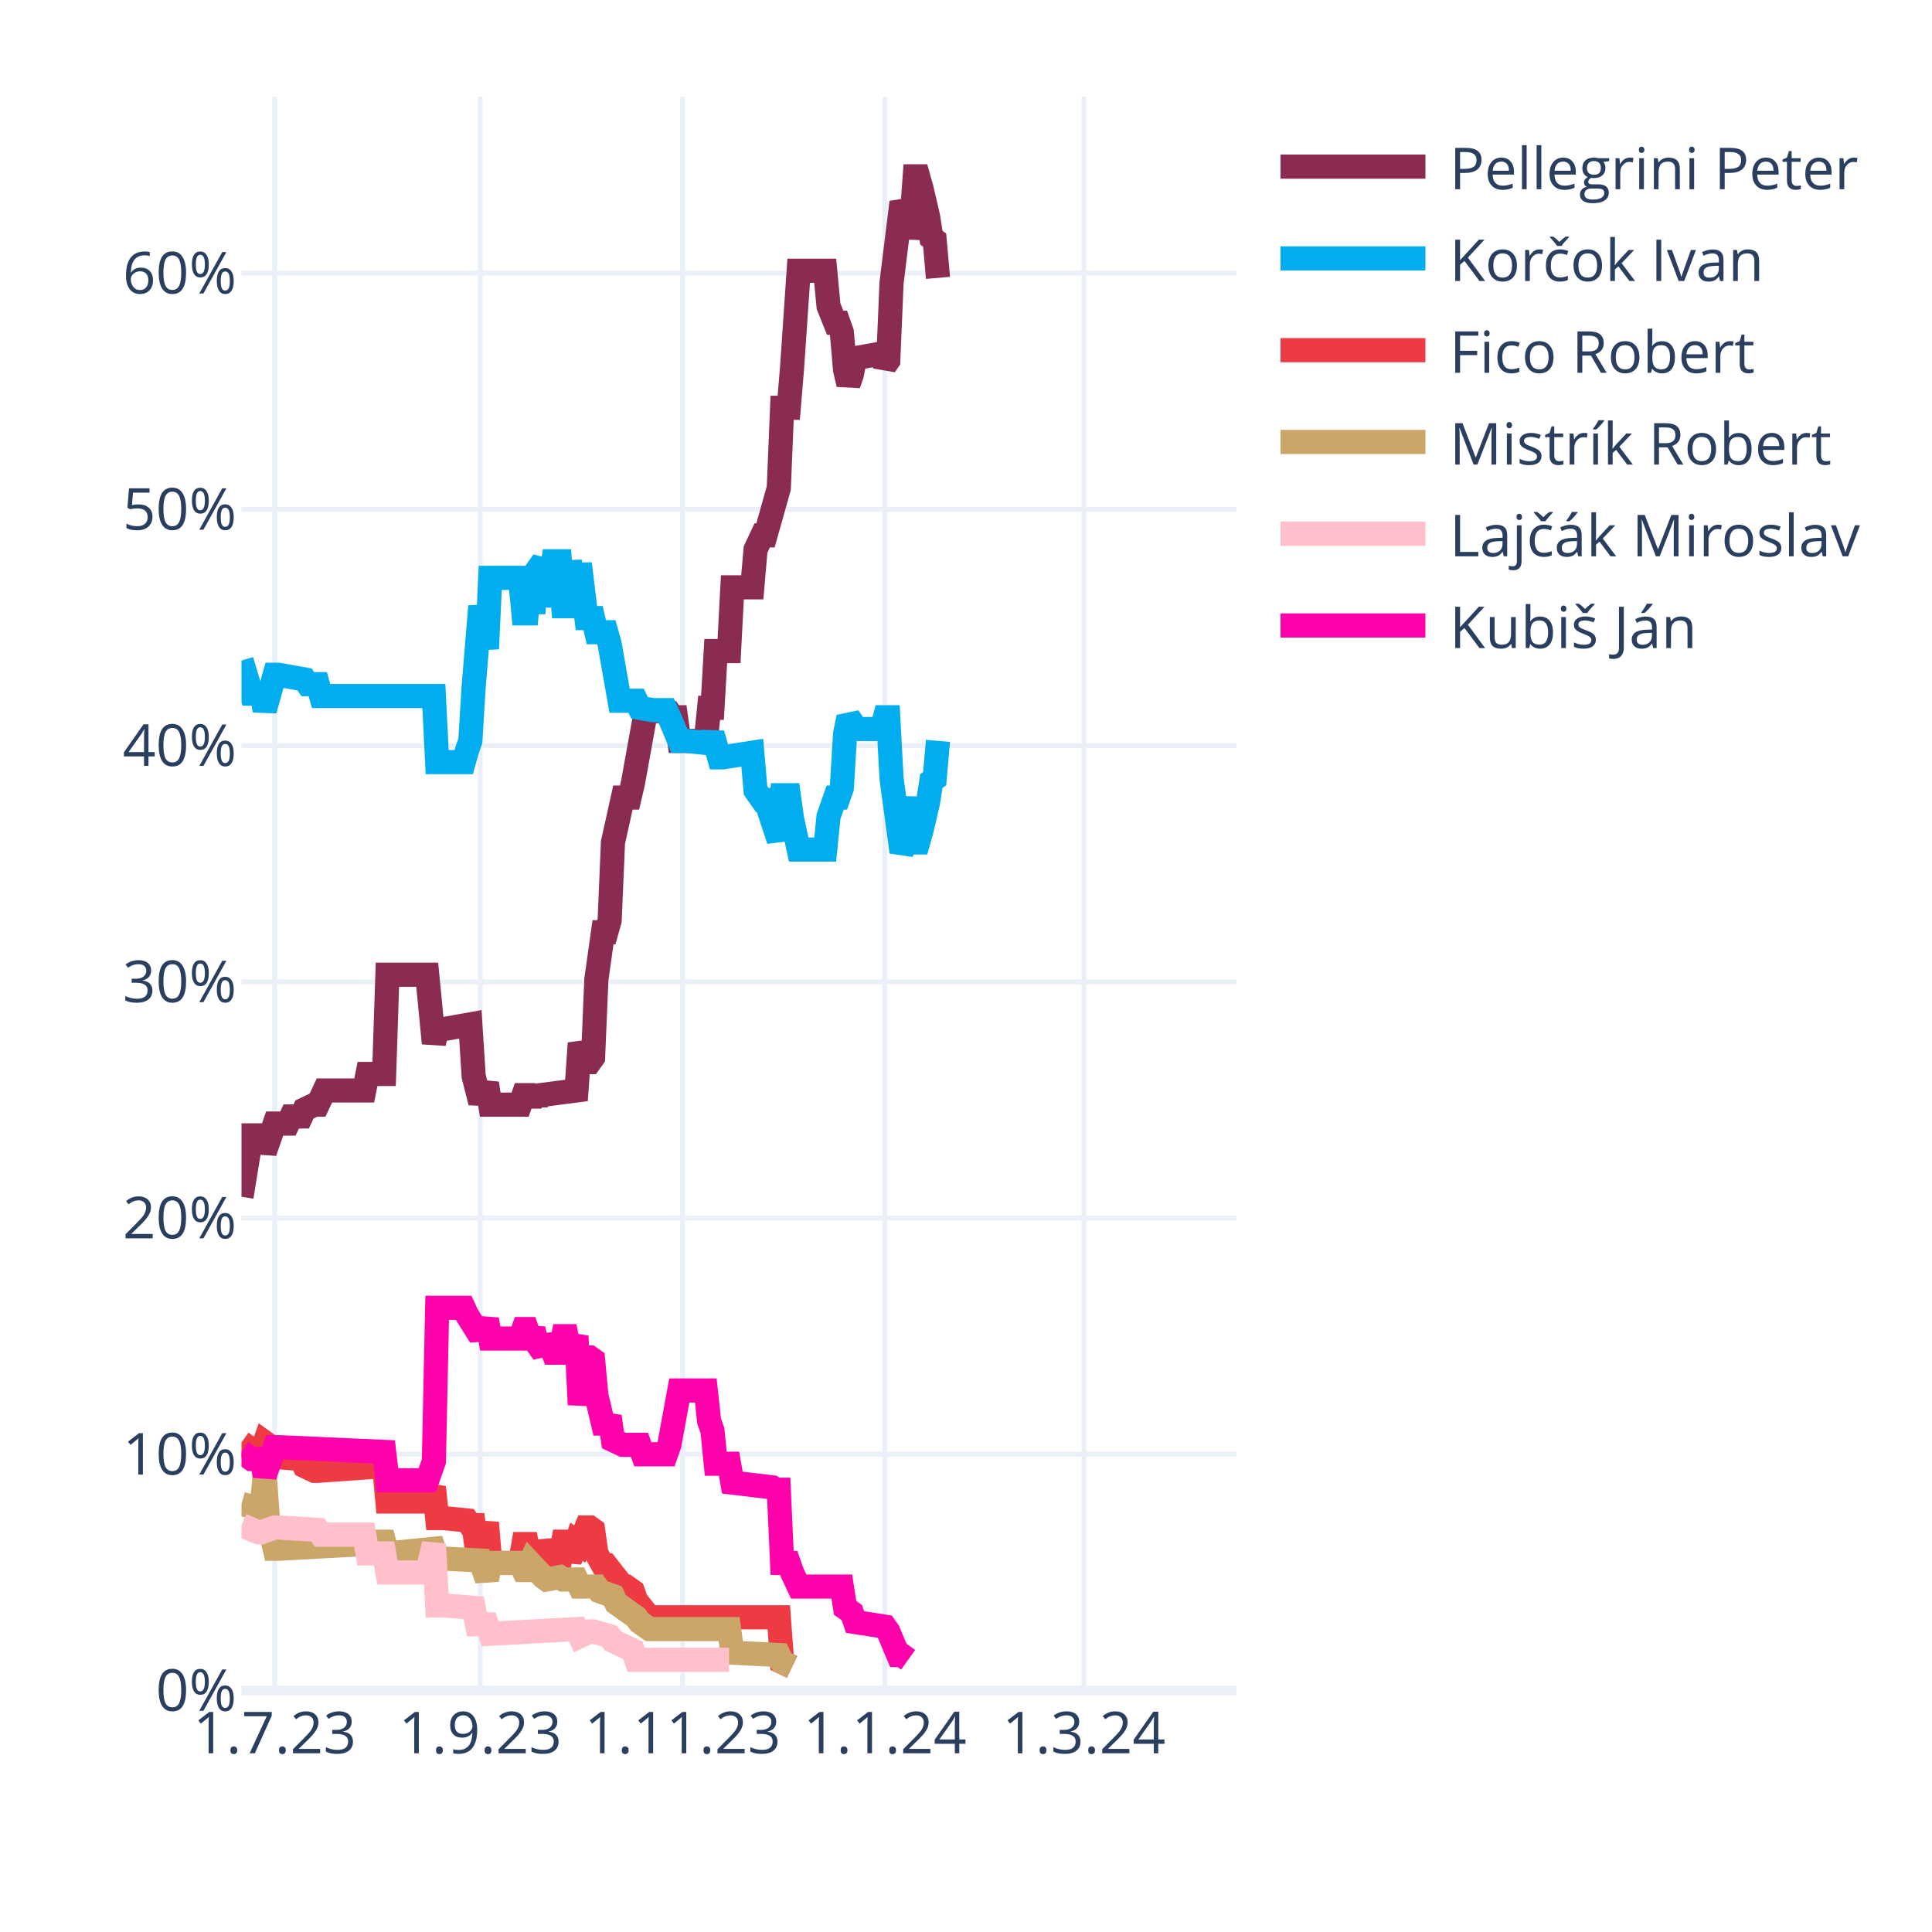
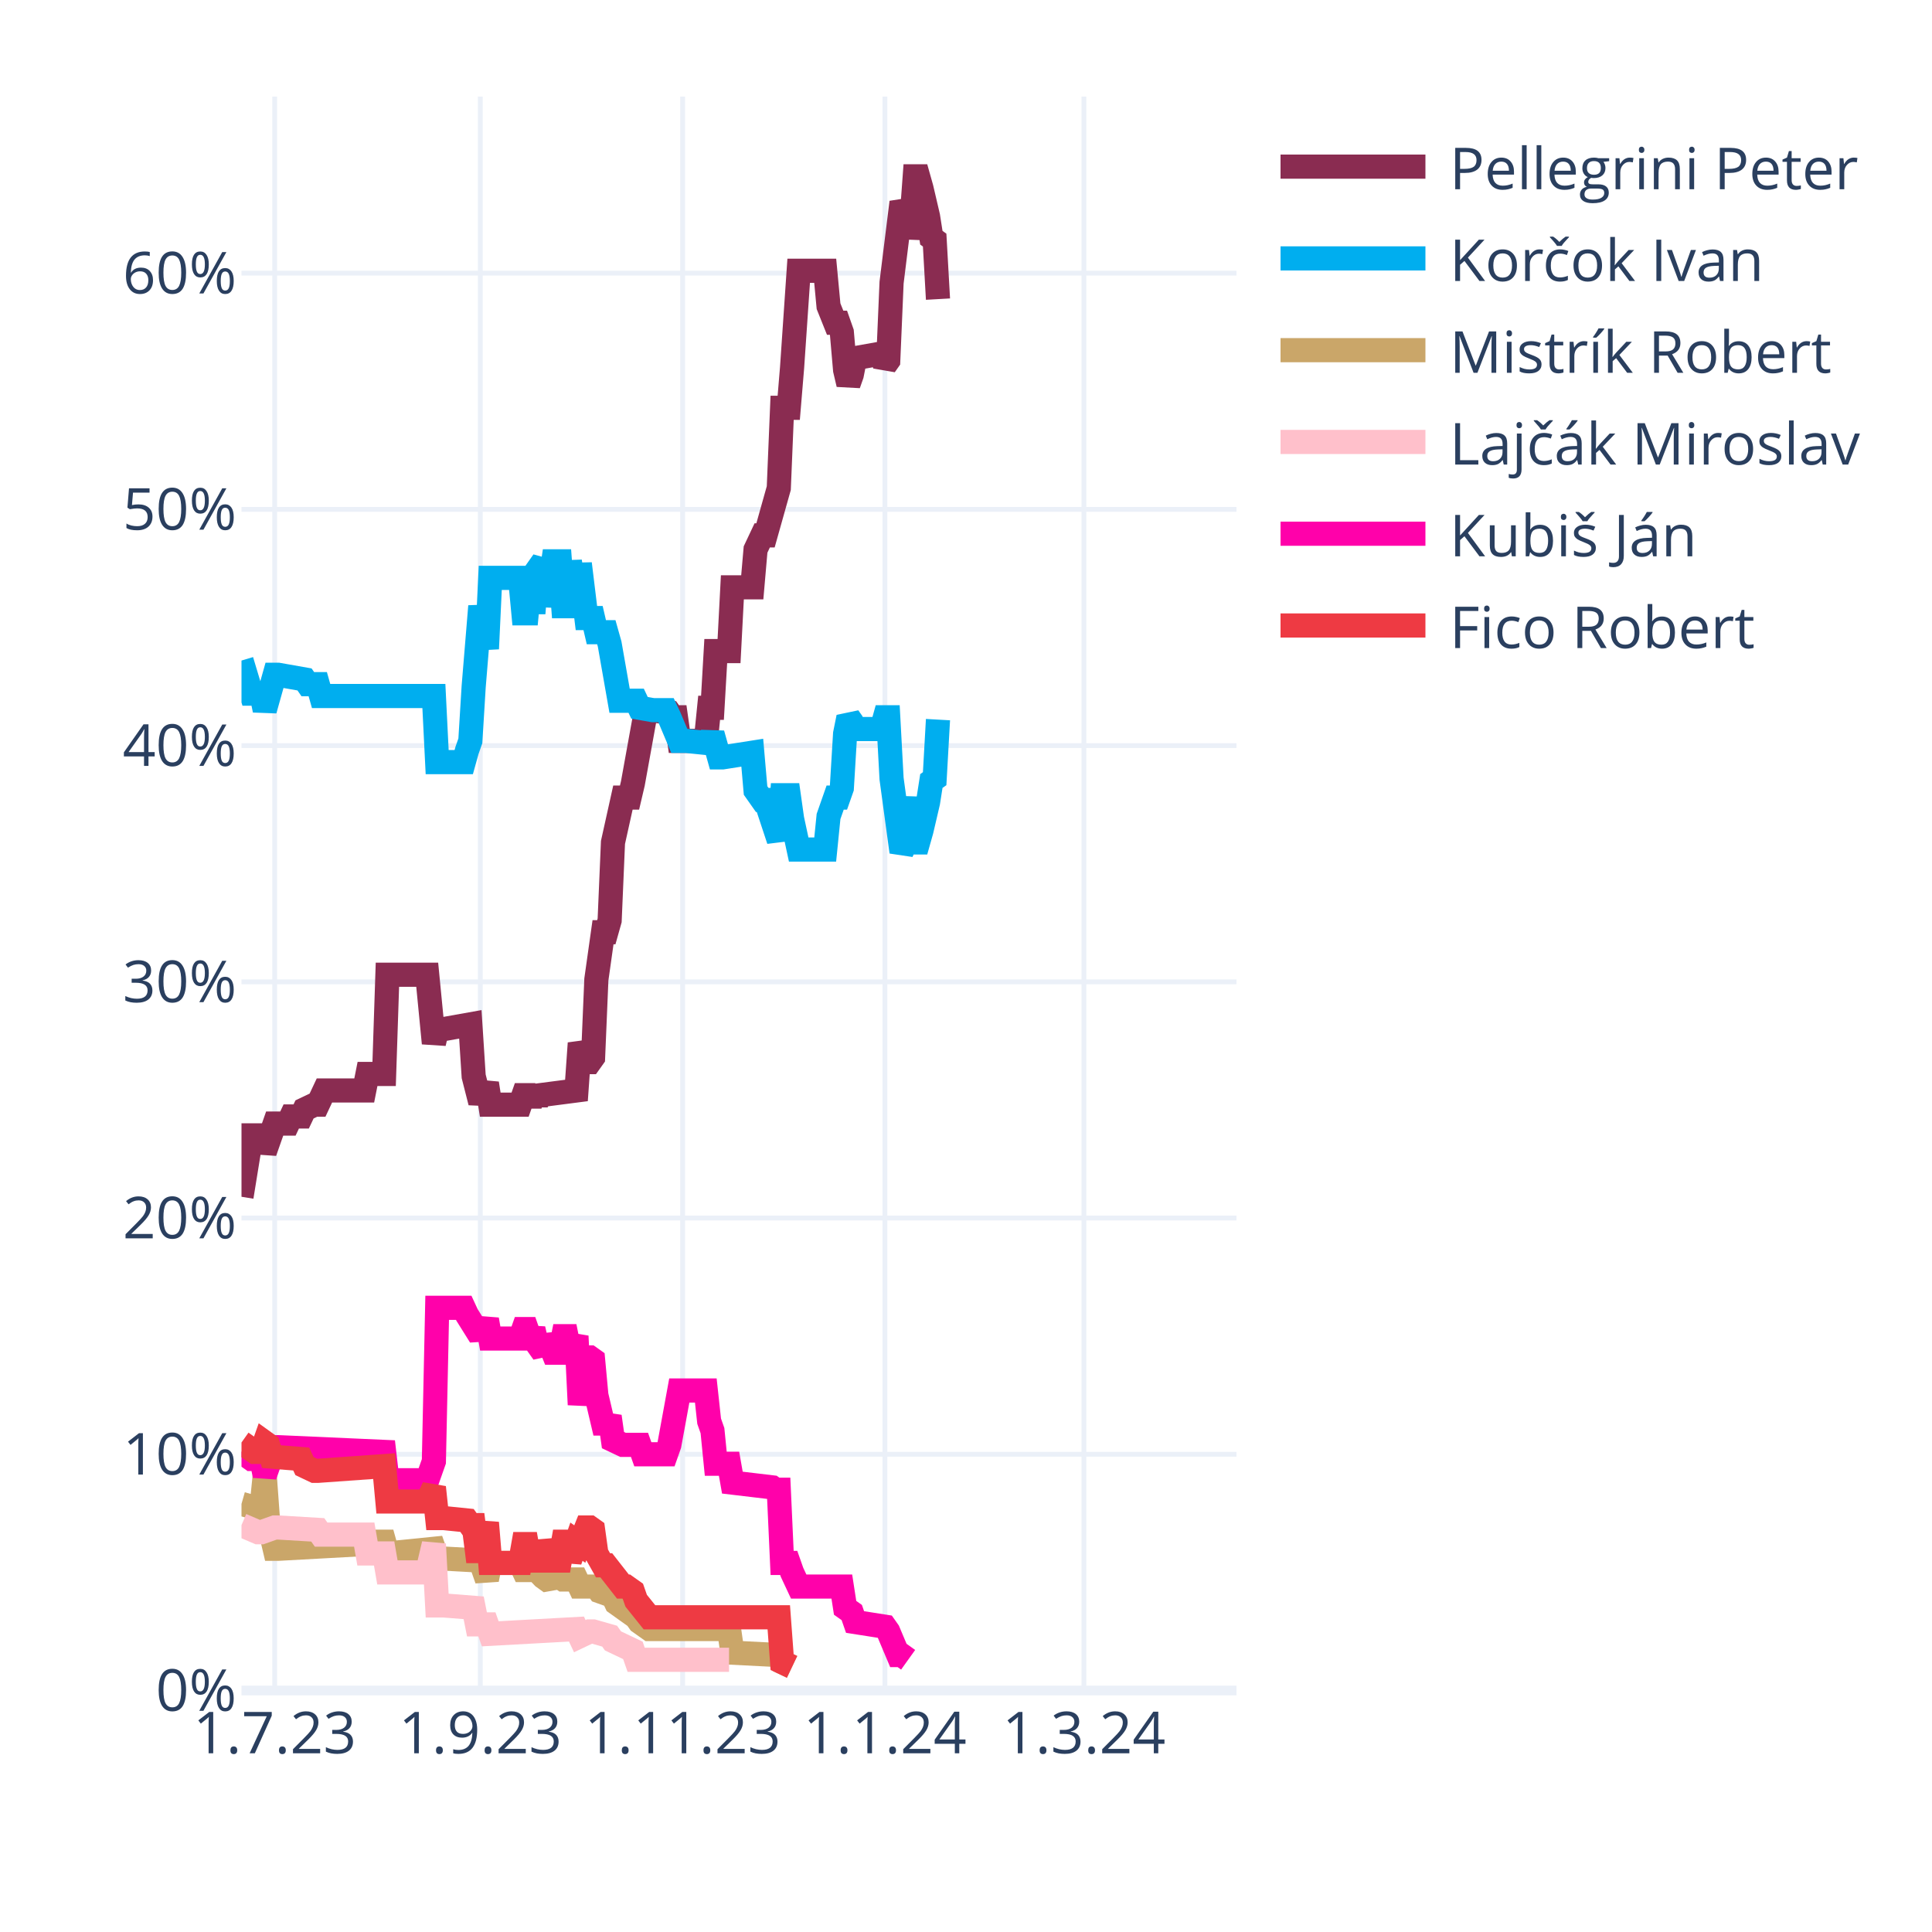
<svg xmlns="http://www.w3.org/2000/svg" class="main-svg" width="400" height="400" style="" viewBox="0 0 400 400">
  <rect x="0" y="0" width="400" height="400" style="fill: rgb(255, 255, 255); fill-opacity: 1;" />
-   <defs id="defs-b71a56">
+   <defs id="defs-2fce41">
    <g class="clips">
-       <clipPath id="clipb71a56xyplot" class="plotclip">
+       <clipPath id="clip2fce41xyplot" class="plotclip">
        <rect width="206" height="330" />
      </clipPath>
-       <clipPath class="axesclip" id="clipb71a56x">
+       <clipPath class="axesclip" id="clip2fce41x">
        <rect x="50" y="0" width="206" height="400" />
      </clipPath>
-       <clipPath class="axesclip" id="clipb71a56y">
+       <clipPath class="axesclip" id="clip2fce41y">
        <rect x="0" y="20" width="400" height="330" />
      </clipPath>
-       <clipPath class="axesclip" id="clipb71a56xy">
+       <clipPath class="axesclip" id="clip2fce41xy">
        <rect x="50" y="20" width="206" height="330" />
      </clipPath>
    </g>
    <g class="gradients" />
    <g class="patterns" />
  </defs>
  <g class="bglayer" />
  <g class="layer-below">
    <g class="imagelayer" />
    <g class="shapelayer" />
  </g>
  <g class="cartesianlayer">
    <g class="subplot xy">
      <g class="layer-subplot">
        <g class="shapelayer" />
        <g class="imagelayer" />
      </g>
      <g class="minor-gridlayer">
        <g class="x" />
        <g class="y" />
      </g>
      <g class="gridlayer">
        <g class="x">
          <path class="xgrid crisp" transform="translate(56.87,0)" d="M0,20v330" style="stroke: rgb(235, 240, 248); stroke-opacity: 1; stroke-width: 1px;" />
          <path class="xgrid crisp" transform="translate(99.44,0)" d="M0,20v330" style="stroke: rgb(235, 240, 248); stroke-opacity: 1; stroke-width: 1px;" />
          <path class="xgrid crisp" transform="translate(141.33,0)" d="M0,20v330" style="stroke: rgb(235, 240, 248); stroke-opacity: 1; stroke-width: 1px;" />
          <path class="xgrid crisp" transform="translate(183.21,0)" d="M0,20v330" style="stroke: rgb(235, 240, 248); stroke-opacity: 1; stroke-width: 1px;" />
          <path class="xgrid crisp" transform="translate(224.41,0)" d="M0,20v330" style="stroke: rgb(235, 240, 248); stroke-opacity: 1; stroke-width: 1px;" />
        </g>
        <g class="y">
          <path class="ygrid crisp" transform="translate(0,301.09)" d="M50,0h206" style="stroke: rgb(235, 240, 248); stroke-opacity: 1; stroke-width: 1px;" />
          <path class="ygrid crisp" transform="translate(0,252.18)" d="M50,0h206" style="stroke: rgb(235, 240, 248); stroke-opacity: 1; stroke-width: 1px;" />
          <path class="ygrid crisp" transform="translate(0,203.28)" d="M50,0h206" style="stroke: rgb(235, 240, 248); stroke-opacity: 1; stroke-width: 1px;" />
          <path class="ygrid crisp" transform="translate(0,154.37)" d="M50,0h206" style="stroke: rgb(235, 240, 248); stroke-opacity: 1; stroke-width: 1px;" />
          <path class="ygrid crisp" transform="translate(0,105.46)" d="M50,0h206" style="stroke: rgb(235, 240, 248); stroke-opacity: 1; stroke-width: 1px;" />
          <path class="ygrid crisp" transform="translate(0,56.55)" d="M50,0h206" style="stroke: rgb(235, 240, 248); stroke-opacity: 1; stroke-width: 1px;" />
        </g>
      </g>
      <g class="zerolinelayer">
        <path class="yzl zl crisp" transform="translate(0,350)" d="M50,0h206" style="stroke: rgb(235, 240, 248); stroke-opacity: 1; stroke-width: 2px;" />
      </g>
      <path class="xlines-below" />
      <path class="ylines-below" />
      <g class="overlines-below" />
      <g class="xaxislayer-below" />
      <g class="yaxislayer-below" />
      <g class="overaxes-below" />
-       <g class="plot" transform="translate(50,20)" clip-path="url(#clipb71a56xyplot)">
+       <g class="plot" transform="translate(50,20)" clip-path="url(#clip2fce41xyplot)">
        <g class="scatterlayer mlayer">
-           <g class="trace scatter trace74e28b" style="stroke-miterlimit: 2; opacity: 1;">
-             <g class="fills" />
-             <g class="errorbars" />
-             <g class="lines">
-               <path class="js-line" d="M0,227.78L2.06,215.07L2.75,215.07L4.12,215.07L4.81,218.49L6.87,212.62L7.55,212.62L9.61,212.62L10.3,211.15L12.36,211.15L13.05,209.69L15.11,208.71L15.79,208.71L17.17,205.77L17.85,205.77L25.41,205.77L26.09,202.35L29.53,202.35L30.21,181.81L38.45,181.81L39.83,195.99L40.51,193.06L41.89,193.06L47.38,192.08L48.07,202.84L49.44,208.22L50.13,206.26L50.81,204.31L51.5,208.71L57.68,208.71L58.37,206.75L59.05,206.75L59.74,208.71L60.43,206.75L61.11,208.22L61.8,206.75L69.35,205.77L70.04,195.99L71.41,199.9L72.1,199.9L72.79,198.93L73.47,182.79L74.85,173.01L75.53,173.01L76.22,170.56L76.91,154.42L78.97,145.13L79.65,145.13L80.34,145.13L81.03,142.19L83.77,127.03L84.46,127.03L88.58,127.52L89.27,128.5L89.95,128.5L90.64,133.39L96.13,133.39L96.82,126.54L97.51,126.54L98.19,114.8L100.94,114.8L101.63,101.6L105.75,101.6L106.43,93.77L107.81,90.84L108.49,90.84L111.24,81.06L111.93,64.43L113.3,64.43L113.99,56.12L115.36,36.06L116.05,36.06L120.85,36.06L121.54,43.4L122.91,46.82L123.6,46.82L124.29,48.78L124.97,56.6L125.66,59.54L126.35,57.58L127.03,54.16L132.53,53.18L133.21,55.63L133.9,54.65L134.59,38.51L136.65,21.88L137.33,23.35L138.02,29.22L138.71,25.79L139.39,16.5L140.08,16.5L140.77,18.95L142.14,24.81L142.83,29.22L143.51,29.71L144.2,37.53" style="vector-effect: none; fill: none; stroke: rgb(138, 44, 81); stroke-opacity: 1; stroke-width: 5px; opacity: 1;" />
-             </g>
-             <g class="points" />
-             <g class="text" />
-           </g>
-           <g class="trace scatter trace811835" style="stroke-miterlimit: 2; opacity: 1;">
-             <g class="fills" />
-             <g class="errorbars" />
-             <g class="lines">
-               <path class="js-line" d="M0,116.76L2.06,123.61L2.75,123.61L4.12,123.61L4.81,127.03L6.87,119.7L7.55,119.7L13.05,120.67L13.73,121.65L15.79,121.65L16.48,124.1L39.83,124.1L40.51,137.79L46.01,137.79L46.69,135.35L47.38,133.39L48.07,122.14L49.44,105.51L50.13,109.91L50.81,114.32L51.5,99.64L57.68,99.64L58.37,106.98L59.05,106.98L59.74,99.64L60.43,106.98L61.11,98.18L62.49,96.22L63.17,105.51L64.55,96.22L65.23,96.22L65.92,96.22L66.61,105.51L67.29,105.51L67.98,96.22L69.35,105.51L70.04,96.71L71.41,107.96L72.1,107.96L72.79,107.96L73.47,110.89L75.53,110.89L76.22,113.34L78.28,125.08L78.97,125.08L81.71,125.08L82.4,126.54L85.15,127.03L85.83,127.03L87.89,127.03L88.58,128.5L90.64,133.39L92.01,133.39L96.82,133.88L97.51,131.92L98.88,136.81L99.57,136.81L105.75,135.84L106.43,143.66L107.81,145.62L108.49,145.62L111.24,153.93L111.93,144.64L113.3,144.64L113.99,149.53L115.36,155.89L116.05,155.89L120.85,155.89L121.54,149.04L122.91,145.13L123.6,145.13L124.29,143.17L124.97,131.92L125.66,128.5L126.35,129.48L127.03,130.94L132.53,130.94L133.21,128.5L133.9,128.5L134.59,141.22L136.65,156.38L137.33,154.91L138.71,145.13L139.39,154.42L140.08,154.42L140.77,151.98L142.14,146.11L142.83,141.7L143.51,141.22L144.2,133.39" style="vector-effect: none; fill: none; stroke: rgb(0, 174, 239); stroke-opacity: 1; stroke-width: 5px; opacity: 1;" />
-             </g>
-             <g class="points" />
-             <g class="text" />
-           </g>
-           <g class="trace scatter traceeaed82" style="stroke-miterlimit: 2; opacity: 1;">
+           <g class="trace scatter tracea09bbd" style="stroke-miterlimit: 2; opacity: 1;">
+             <g class="fills" />
+             <g class="errorbars" />
+             <g class="lines">
+               <path class="js-line" d="M0,227.78L2.06,215.07L2.75,215.07L4.12,215.07L4.81,218.49L6.87,212.62L7.55,212.62L9.61,212.62L10.3,211.15L12.36,211.15L13.05,209.69L15.11,208.71L15.79,208.71L17.17,205.77L17.85,205.77L25.41,205.77L26.09,202.35L29.53,202.35L30.21,181.81L38.45,181.81L39.83,195.99L40.51,193.06L41.89,193.06L47.38,192.08L48.07,202.84L49.44,208.22L50.13,206.26L50.81,204.31L51.5,208.71L57.68,208.71L58.37,206.75L59.05,206.75L59.74,208.71L60.43,206.75L61.11,208.22L61.8,206.75L69.35,205.77L70.04,195.99L71.41,199.9L72.1,199.9L72.79,198.93L73.47,182.79L74.85,173.01L75.53,173.01L76.22,170.56L76.91,154.42L78.97,145.13L79.65,145.13L80.34,145.13L81.03,142.19L83.77,127.03L84.46,127.03L88.58,127.52L89.27,128.5L89.95,128.5L90.64,133.39L96.13,133.39L96.82,126.54L97.51,126.54L98.19,114.8L100.94,114.8L101.63,101.6L105.75,101.6L106.43,93.77L107.81,90.84L108.49,90.84L111.24,81.06L111.93,64.43L113.3,64.43L113.99,56.12L115.36,36.06L116.05,36.06L120.85,36.06L121.54,43.4L122.91,46.82L123.6,46.82L124.29,48.78L124.97,56.6L125.66,59.54L126.35,57.58L127.03,54.16L132.53,53.18L133.21,55.63L133.9,54.65L134.59,38.51L136.65,21.88L137.33,23.35L138.02,29.22L138.71,25.79L139.39,16.5L140.08,16.5L140.77,18.95L142.14,24.81L142.83,29.22L143.51,29.71L144.2,41.93" style="vector-effect: none; fill: none; stroke: rgb(138, 44, 81); stroke-opacity: 1; stroke-width: 5px; opacity: 1;" />
+             </g>
+             <g class="points" />
+             <g class="text" />
+           </g>
+           <g class="trace scatter traceb57a6a" style="stroke-miterlimit: 2; opacity: 1;">
+             <g class="fills" />
+             <g class="errorbars" />
+             <g class="lines">
+               <path class="js-line" d="M0,116.76L2.06,123.61L2.75,123.61L4.12,123.61L4.81,127.03L6.87,119.7L7.55,119.7L13.05,120.67L13.73,121.65L15.79,121.65L16.48,124.1L39.83,124.1L40.51,137.79L46.01,137.79L46.69,135.35L47.38,133.39L48.07,122.14L49.44,105.51L50.13,109.91L50.81,114.32L51.5,99.64L57.68,99.64L58.37,106.98L59.05,106.98L59.74,99.64L60.43,106.98L61.11,98.18L62.49,96.22L63.17,105.51L64.55,96.22L65.23,96.22L65.92,96.22L66.61,105.51L67.29,105.51L67.98,96.22L69.35,105.51L70.04,96.71L71.41,107.96L72.1,107.96L72.79,107.96L73.47,110.89L75.53,110.89L76.22,113.34L78.28,125.08L78.97,125.08L81.71,125.08L82.4,126.54L85.15,127.03L85.83,127.03L87.89,127.03L88.58,128.5L90.64,133.39L92.01,133.39L96.82,133.88L97.51,131.92L98.88,136.81L99.57,136.81L105.75,135.84L106.43,143.66L107.81,145.62L108.49,145.62L111.24,153.93L111.93,144.64L113.3,144.64L113.99,149.53L115.36,155.89L116.05,155.89L120.85,155.89L121.54,149.04L122.91,145.13L123.6,145.13L124.29,143.17L124.97,131.92L125.66,128.5L126.35,129.48L127.03,130.94L132.53,130.94L133.21,128.5L133.9,128.5L134.59,141.22L136.65,156.38L137.33,154.91L138.71,145.13L139.39,154.42L140.08,154.42L140.77,151.98L142.14,146.11L142.83,141.7L143.51,141.22L144.2,128.99" style="vector-effect: none; fill: none; stroke: rgb(0, 174, 239); stroke-opacity: 1; stroke-width: 5px; opacity: 1;" />
+             </g>
+             <g class="points" />
+             <g class="text" />
+           </g>
+           <g class="trace scatter trace5e52de" style="stroke-miterlimit: 2; opacity: 1;">
+             <g class="fills" />
+             <g class="errorbars" />
+             <g class="lines">
+               <path class="js-line" d="M0,291.36L3.43,292.34L4.12,292.34L4.81,285.49L5.49,294.79L6.87,300.66L7.55,300.66L25.41,299.68L26.09,299.19L29.53,299.19L30.21,301.63L39.83,300.66L40.51,302.61L49.44,303.1L50.13,305.06L50.81,307.01L51.5,303.59L57.68,303.59L58.37,305.06L59.05,305.06L59.74,303.59L62.49,306.52L63.17,307.01L65.92,306.52L66.61,307.01L69.35,307.01L70.04,308.48L73.47,308.48L74.16,309.46L76.91,310.44L77.59,311.9L81.71,314.84L82.4,315.82L84.46,317.28L85.15,317.28L100.94,317.28L101.63,322.17L111.24,322.66L111.93,324.13L113.99,325.11" style="vector-effect: none; fill: none; stroke: rgb(202, 166, 105); stroke-opacity: 1; stroke-width: 5px; opacity: 1;" />
+             </g>
+             <g class="points" />
+             <g class="text" />
+           </g>
+           <g class="trace scatter trace3406b6" style="stroke-miterlimit: 2; opacity: 1;">
+             <g class="fills" />
+             <g class="errorbars" />
+             <g class="lines">
+               <path class="js-line" d="M0,295.76L3.43,297.23L4.12,297.23L6.87,296.25L7.55,296.25L15.79,296.74L16.48,297.72L25.41,297.72L26.09,301.63L29.53,301.63L30.21,305.55L38.45,305.55L39.83,299.68L40.51,312.39L41.89,312.39L48.07,312.88L48.75,316.31L50.81,316.31L51.5,318.26L69.35,317.28L70.04,318.75L72.1,317.77L72.79,317.77L76.22,318.75L76.91,319.73L81.03,321.69L81.71,323.64L100.94,323.64" style="vector-effect: none; fill: none; stroke: rgb(255, 192, 203); stroke-opacity: 1; stroke-width: 5px; opacity: 1;" />
+             </g>
+             <g class="points" />
+             <g class="text" />
+           </g>
+           <g class="trace scatter trace5c5d7f" style="stroke-miterlimit: 2; opacity: 1;">
+             <g class="fills" />
+             <g class="errorbars" />
+             <g class="lines">
+               <path class="js-line" d="M0,280.6L2.06,282.07L2.75,282.07L4.12,282.07L4.81,285.49L6.87,279.62L7.55,279.62L29.53,280.6L30.21,286.47L38.45,286.47L39.83,282.56L40.51,250.77L41.89,250.77L46.01,250.77L46.69,252.24L49.44,256.64L50.13,255.17L50.81,253.21L51.5,257.13L57.68,257.13L58.37,255.17L59.05,255.17L59.74,257.13L60.43,255.17L61.11,258.11L62.49,260.06L63.17,256.64L64.55,260.06L65.23,260.06L65.92,260.06L66.61,256.64L67.29,256.64L67.98,260.06L69.35,256.64L70.04,270.82L71.41,261.04L72.1,261.04L72.79,261.53L73.47,268.87L74.85,274.73L75.53,274.73L76.22,273.27L76.91,278.16L78.97,279.14L79.65,279.14L82.4,279.14L83.09,281.09L87.89,281.09L88.58,279.14L90.64,267.89L92.01,267.89L96.13,267.89L96.82,274.24L97.51,276.2L98.19,283.05L100.94,283.05L101.63,286.96L109.87,287.94L110.55,288.43L111.24,288.43L111.93,303.59L113.3,303.59L113.99,305.55L115.36,308.48L116.05,308.48L124.29,308.48L124.97,312.88L126.35,313.86L127.03,315.82L133.21,316.79L133.9,317.77L135.96,322.66L136.65,322.66L138.02,323.64" style="vector-effect: none; fill: none; stroke: rgb(255, 1, 170); stroke-opacity: 1; stroke-width: 5px; opacity: 1;" />
+             </g>
+             <g class="points" />
+             <g class="text" />
+           </g>
+           <g class="trace scatter trace7040ec" style="stroke-miterlimit: 2; opacity: 1;">
            <g class="fills" />
            <g class="errorbars" />
            <g class="lines">
              <path class="js-line" d="M0,278.65L2.75,280.6L3.43,280.6L4.12,280.6L4.81,278.65L5.49,279.14L6.18,281.58L12.36,282.07L13.05,283.54L15.11,284.52L15.79,284.52L29.53,283.54L30.21,290.87L38.45,290.87L39.83,287.94L40.51,294.3L41.89,294.3L46.69,294.79L47.38,295.76L48.07,295.76L48.75,301.14L49.44,301.14L50.13,298.21L50.81,295.28L51.5,303.59L57.68,303.59L58.37,299.68L59.05,299.68L59.74,303.59L60.43,299.68L61.11,303.1L62.49,303.1L63.17,299.19L64.55,303.1L65.23,303.1L65.92,303.1L66.61,299.19L67.29,299.19L67.98,303.1L69.35,299.19L70.04,299.68L71.41,296.25L72.1,296.25L72.79,296.74L73.47,301.63L74.85,304.08L75.53,304.08L78.97,308.48L79.65,308.48L81.03,309.46L81.71,311.41L84.46,314.84L85.15,314.84L111.24,314.84L111.93,324.13L113.99,325.11" style="vector-effect: none; fill: none; stroke: rgb(238, 58, 67); stroke-opacity: 1; stroke-width: 5px; opacity: 1;" />
-             </g>
-             <g class="points" />
-             <g class="text" />
-           </g>
-           <g class="trace scatter traced9c064" style="stroke-miterlimit: 2; opacity: 1;">
-             <g class="fills" />
-             <g class="errorbars" />
-             <g class="lines">
-               <path class="js-line" d="M0,291.36L3.43,292.34L4.12,292.34L4.81,285.49L5.49,294.79L6.87,300.66L7.55,300.66L25.41,299.68L26.09,299.19L29.53,299.19L30.21,301.63L39.83,300.66L40.51,302.61L49.44,303.1L50.13,305.06L50.81,307.01L51.5,303.59L57.68,303.59L58.37,305.06L59.05,305.06L59.74,303.59L62.49,306.52L63.17,307.01L65.92,306.52L66.61,307.01L69.35,307.01L70.04,308.48L73.47,308.48L74.16,309.46L76.91,310.44L77.59,311.9L81.71,314.84L82.4,315.82L84.46,317.28L85.15,317.28L100.94,317.28L101.63,322.17L111.24,322.66L111.93,324.13L113.99,325.11" style="vector-effect: none; fill: none; stroke: rgb(202, 166, 105); stroke-opacity: 1; stroke-width: 5px; opacity: 1;" />
-             </g>
-             <g class="points" />
-             <g class="text" />
-           </g>
-           <g class="trace scatter trace7b1ba0" style="stroke-miterlimit: 2; opacity: 1;">
-             <g class="fills" />
-             <g class="errorbars" />
-             <g class="lines">
-               <path class="js-line" d="M0,295.76L3.43,297.23L4.12,297.23L6.87,296.25L7.55,296.25L15.79,296.74L16.48,297.72L25.41,297.72L26.09,301.63L29.53,301.63L30.21,305.55L38.45,305.55L39.83,299.68L40.51,312.39L41.89,312.39L48.07,312.88L48.75,316.31L50.81,316.31L51.5,318.26L69.35,317.28L70.04,318.75L72.1,317.77L72.79,317.77L76.22,318.75L76.91,319.73L81.03,321.69L81.71,323.64L100.94,323.64" style="vector-effect: none; fill: none; stroke: rgb(255, 192, 203); stroke-opacity: 1; stroke-width: 5px; opacity: 1;" />
-             </g>
-             <g class="points" />
-             <g class="text" />
-           </g>
-           <g class="trace scatter trace06c8fd" style="stroke-miterlimit: 2; opacity: 1;">
-             <g class="fills" />
-             <g class="errorbars" />
-             <g class="lines">
-               <path class="js-line" d="M0,280.6L2.06,282.07L2.75,282.07L4.12,282.07L4.81,285.49L6.87,279.62L7.55,279.62L29.53,280.6L30.21,286.47L38.45,286.47L39.83,282.56L40.51,250.77L41.89,250.77L46.01,250.77L46.69,252.24L49.44,256.64L50.13,255.17L50.81,253.21L51.5,257.13L57.68,257.13L58.37,255.17L59.05,255.17L59.74,257.13L60.43,255.17L61.11,258.11L62.49,260.06L63.17,256.64L64.55,260.06L65.23,260.06L65.92,260.06L66.61,256.64L67.29,256.64L67.98,260.06L69.35,256.64L70.04,270.82L71.41,261.04L72.1,261.04L72.79,261.53L73.47,268.87L74.85,274.73L75.53,274.73L76.22,273.27L76.91,278.16L78.97,279.14L79.65,279.14L82.4,279.14L83.09,281.09L87.89,281.09L88.58,279.14L90.64,267.89L92.01,267.89L96.13,267.89L96.82,274.24L97.51,276.2L98.19,283.05L100.94,283.05L101.63,286.96L109.87,287.94L110.55,288.43L111.24,288.43L111.93,303.59L113.3,303.59L113.99,305.55L115.36,308.48L116.05,308.48L124.29,308.48L124.97,312.88L126.35,313.86L127.03,315.82L133.21,316.79L133.9,317.77L135.96,322.66L136.65,322.66L138.02,323.64" style="vector-effect: none; fill: none; stroke: rgb(255, 1, 170); stroke-opacity: 1; stroke-width: 5px; opacity: 1;" />
            </g>
            <g class="points" />
            <g class="text" />
          </g>
        </g>
      </g>
      <g class="overplot" />
      <path class="xlines-above crisp" d="M0,0" style="fill: none;" />
      <path class="ylines-above crisp" d="M0,0" style="fill: none;" />
      <g class="overlines-above" />
      <g class="xaxislayer-above">
        <g class="xtick">
          <text text-anchor="middle" x="0" y="363" transform="translate(56.87,0)" style="font-family: 'Open Sans', verdana, arial, sans-serif; font-size: 12px; fill: rgb(42, 63, 95); fill-opacity: 1; white-space: pre; opacity: 1;">1.7.23</text>
        </g>
        <g class="xtick">
          <text text-anchor="middle" x="0" y="363" style="font-family: 'Open Sans', verdana, arial, sans-serif; font-size: 12px; fill: rgb(42, 63, 95); fill-opacity: 1; white-space: pre; opacity: 1;" transform="translate(99.44,0)">1.9.23</text>
        </g>
        <g class="xtick">
          <text text-anchor="middle" x="0" y="363" style="font-family: 'Open Sans', verdana, arial, sans-serif; font-size: 12px; fill: rgb(42, 63, 95); fill-opacity: 1; white-space: pre; opacity: 1;" transform="translate(141.33,0)">1.11.23</text>
        </g>
        <g class="xtick">
          <text text-anchor="middle" x="0" y="363" style="font-family: 'Open Sans', verdana, arial, sans-serif; font-size: 12px; fill: rgb(42, 63, 95); fill-opacity: 1; white-space: pre; opacity: 1;" transform="translate(183.21,0)">1.1.24</text>
        </g>
        <g class="xtick">
          <text text-anchor="middle" x="0" y="363" style="font-family: 'Open Sans', verdana, arial, sans-serif; font-size: 12px; fill: rgb(42, 63, 95); fill-opacity: 1; white-space: pre; opacity: 1;" transform="translate(224.41,0)">1.3.24</text>
        </g>
      </g>
      <g class="yaxislayer-above">
        <g class="ytick">
          <text text-anchor="end" x="49" y="4.2" transform="translate(0,350)" style="font-family: 'Open Sans', verdana, arial, sans-serif; font-size: 12px; fill: rgb(42, 63, 95); fill-opacity: 1; white-space: pre; opacity: 1;">0%</text>
        </g>
        <g class="ytick">
          <text text-anchor="end" x="49" y="4.2" style="font-family: 'Open Sans', verdana, arial, sans-serif; font-size: 12px; fill: rgb(42, 63, 95); fill-opacity: 1; white-space: pre; opacity: 1;" transform="translate(0,301.09)">10%</text>
        </g>
        <g class="ytick">
          <text text-anchor="end" x="49" y="4.2" style="font-family: 'Open Sans', verdana, arial, sans-serif; font-size: 12px; fill: rgb(42, 63, 95); fill-opacity: 1; white-space: pre; opacity: 1;" transform="translate(0,252.18)">20%</text>
        </g>
        <g class="ytick">
          <text text-anchor="end" x="49" y="4.2" style="font-family: 'Open Sans', verdana, arial, sans-serif; font-size: 12px; fill: rgb(42, 63, 95); fill-opacity: 1; white-space: pre; opacity: 1;" transform="translate(0,203.28)">30%</text>
        </g>
        <g class="ytick">
          <text text-anchor="end" x="49" y="4.2" style="font-family: 'Open Sans', verdana, arial, sans-serif; font-size: 12px; fill: rgb(42, 63, 95); fill-opacity: 1; white-space: pre; opacity: 1;" transform="translate(0,154.37)">40%</text>
        </g>
        <g class="ytick">
          <text text-anchor="end" x="49" y="4.2" style="font-family: 'Open Sans', verdana, arial, sans-serif; font-size: 12px; fill: rgb(42, 63, 95); fill-opacity: 1; white-space: pre; opacity: 1;" transform="translate(0,105.46)">50%</text>
        </g>
        <g class="ytick">
          <text text-anchor="end" x="49" y="4.2" style="font-family: 'Open Sans', verdana, arial, sans-serif; font-size: 12px; fill: rgb(42, 63, 95); fill-opacity: 1; white-space: pre; opacity: 1;" transform="translate(0,56.55)">60%</text>
        </g>
      </g>
      <g class="overaxes-above" />
    </g>
  </g>
  <g class="polarlayer" />
  <g class="smithlayer" />
  <g class="ternarylayer" />
  <g class="geolayer" />
  <g class="funnelarealayer" />
  <g class="pielayer" />
  <g class="iciclelayer" />
  <g class="treemaplayer" />
  <g class="sunburstlayer" />
  <g class="glimages" />
-   <defs id="topdefs-b71a56">
+   <defs id="topdefs-2fce41">
    <g class="clips" />
-     <clipPath id="legendb71a56">
+     <clipPath id="legend2fce41">
      <rect width="128" height="124" x="0" y="0" />
    </clipPath>
  </defs>
  <g class="layer-above">
    <g class="imagelayer" />
    <g class="shapelayer" />
  </g>
  <g class="infolayer">
    <g class="legend" pointer-events="all" transform="translate(260.12,20)">
      <rect class="bg" shape-rendering="crispEdges" width="128" height="124" x="0" y="0" style="stroke: rgb(68, 68, 68); stroke-opacity: 1; fill: rgb(255, 255, 255); fill-opacity: 1; stroke-width: 0px;" />
-       <g class="scrollbox" transform="" clip-path="url(#legendb71a56)">
+       <g class="scrollbox" transform="" clip-path="url(#legend2fce41)">
        <g class="groups">
          <g class="traces" transform="translate(0,14.5)" style="opacity: 1;">
            <text class="legendtext" text-anchor="start" x="40" y="4.68" style="font-family: 'Open Sans', verdana, arial, sans-serif; font-size: 12px; fill: rgb(42, 63, 95); fill-opacity: 1; white-space: pre;">Pellegrini Peter</text>
            <g class="layers" style="opacity: 1;">
              <g class="legendfill" />
              <g class="legendlines">
                <path class="js-line" d="M5,0h30" style="fill: none; stroke: rgb(138, 44, 81); stroke-opacity: 1; stroke-width: 5px;" />
              </g>
              <g class="legendsymbols">
                <g class="legendpoints" />
              </g>
            </g>
            <rect class="legendtoggle" x="0" y="-9.5" width="122.703" height="19" style="fill: rgb(0, 0, 0); fill-opacity: 0;" />
          </g>
          <g class="traces" transform="translate(0,33.5)" style="opacity: 1;">
            <text class="legendtext" text-anchor="start" x="40" y="4.68" style="font-family: 'Open Sans', verdana, arial, sans-serif; font-size: 12px; fill: rgb(42, 63, 95); fill-opacity: 1; white-space: pre;">Korčok Ivan</text>
            <g class="layers" style="opacity: 1;">
              <g class="legendfill" />
              <g class="legendlines">
                <path class="js-line" d="M5,0h30" style="fill: none; stroke: rgb(0, 174, 239); stroke-opacity: 1; stroke-width: 5px;" />
              </g>
              <g class="legendsymbols">
                <g class="legendpoints" />
              </g>
            </g>
            <rect class="legendtoggle" x="0" y="-9.5" width="122.703" height="19" style="fill: rgb(0, 0, 0); fill-opacity: 0;" />
          </g>
          <g class="traces" transform="translate(0,52.5)" style="opacity: 1;">
+             <text class="legendtext" text-anchor="start" x="40" y="4.68" style="font-family: 'Open Sans', verdana, arial, sans-serif; font-size: 12px; fill: rgb(42, 63, 95); fill-opacity: 1; white-space: pre;">Mistrík Robert</text>
+             <g class="layers" style="opacity: 1;">
+               <g class="legendfill" />
+               <g class="legendlines">
+                 <path class="js-line" d="M5,0h30" style="fill: none; stroke: rgb(202, 166, 105); stroke-opacity: 1; stroke-width: 5px;" />
+               </g>
+               <g class="legendsymbols">
+                 <g class="legendpoints" />
+               </g>
+             </g>
+             <rect class="legendtoggle" x="0" y="-9.5" width="122.703" height="19" style="fill: rgb(0, 0, 0); fill-opacity: 0;" />
+           </g>
+           <g class="traces" transform="translate(0,71.5)" style="opacity: 1;">
+             <text class="legendtext" text-anchor="start" x="40" y="4.68" style="font-family: 'Open Sans', verdana, arial, sans-serif; font-size: 12px; fill: rgb(42, 63, 95); fill-opacity: 1; white-space: pre;">Lajčák Miroslav</text>
+             <g class="layers" style="opacity: 1;">
+               <g class="legendfill" />
+               <g class="legendlines">
+                 <path class="js-line" d="M5,0h30" style="fill: none; stroke: rgb(255, 192, 203); stroke-opacity: 1; stroke-width: 5px;" />
+               </g>
+               <g class="legendsymbols">
+                 <g class="legendpoints" />
+               </g>
+             </g>
+             <rect class="legendtoggle" x="0" y="-9.5" width="122.703" height="19" style="fill: rgb(0, 0, 0); fill-opacity: 0;" />
+           </g>
+           <g class="traces" transform="translate(0,90.5)" style="opacity: 1;">
+             <text class="legendtext" text-anchor="start" x="40" y="4.68" style="font-family: 'Open Sans', verdana, arial, sans-serif; font-size: 12px; fill: rgb(42, 63, 95); fill-opacity: 1; white-space: pre;">Kubiš Ján</text>
+             <g class="layers" style="opacity: 1;">
+               <g class="legendfill" />
+               <g class="legendlines">
+                 <path class="js-line" d="M5,0h30" style="fill: none; stroke: rgb(255, 1, 170); stroke-opacity: 1; stroke-width: 5px;" />
+               </g>
+               <g class="legendsymbols">
+                 <g class="legendpoints" />
+               </g>
+             </g>
+             <rect class="legendtoggle" x="0" y="-9.5" width="122.703" height="19" style="fill: rgb(0, 0, 0); fill-opacity: 0;" />
+           </g>
+           <g class="traces" transform="translate(0,109.5)" style="opacity: 1;">
            <text class="legendtext" text-anchor="start" x="40" y="4.68" style="font-family: 'Open Sans', verdana, arial, sans-serif; font-size: 12px; fill: rgb(42, 63, 95); fill-opacity: 1; white-space: pre;">Fico Robert</text>
            <g class="layers" style="opacity: 1;">
              <g class="legendfill" />
              <g class="legendlines">
                <path class="js-line" d="M5,0h30" style="fill: none; stroke: rgb(238, 58, 67); stroke-opacity: 1; stroke-width: 5px;" />
-               </g>
-               <g class="legendsymbols">
-                 <g class="legendpoints" />
-               </g>
-             </g>
-             <rect class="legendtoggle" x="0" y="-9.5" width="122.703" height="19" style="fill: rgb(0, 0, 0); fill-opacity: 0;" />
-           </g>
-           <g class="traces" transform="translate(0,71.5)" style="opacity: 1;">
-             <text class="legendtext" text-anchor="start" x="40" y="4.68" style="font-family: 'Open Sans', verdana, arial, sans-serif; font-size: 12px; fill: rgb(42, 63, 95); fill-opacity: 1; white-space: pre;">Mistrík Robert</text>
-             <g class="layers" style="opacity: 1;">
-               <g class="legendfill" />
-               <g class="legendlines">
-                 <path class="js-line" d="M5,0h30" style="fill: none; stroke: rgb(202, 166, 105); stroke-opacity: 1; stroke-width: 5px;" />
-               </g>
-               <g class="legendsymbols">
-                 <g class="legendpoints" />
-               </g>
-             </g>
-             <rect class="legendtoggle" x="0" y="-9.5" width="122.703" height="19" style="fill: rgb(0, 0, 0); fill-opacity: 0;" />
-           </g>
-           <g class="traces" transform="translate(0,90.5)" style="opacity: 1;">
-             <text class="legendtext" text-anchor="start" x="40" y="4.68" style="font-family: 'Open Sans', verdana, arial, sans-serif; font-size: 12px; fill: rgb(42, 63, 95); fill-opacity: 1; white-space: pre;">Lajčák Miroslav</text>
-             <g class="layers" style="opacity: 1;">
-               <g class="legendfill" />
-               <g class="legendlines">
-                 <path class="js-line" d="M5,0h30" style="fill: none; stroke: rgb(255, 192, 203); stroke-opacity: 1; stroke-width: 5px;" />
-               </g>
-               <g class="legendsymbols">
-                 <g class="legendpoints" />
-               </g>
-             </g>
-             <rect class="legendtoggle" x="0" y="-9.5" width="122.703" height="19" style="fill: rgb(0, 0, 0); fill-opacity: 0;" />
-           </g>
-           <g class="traces" transform="translate(0,109.5)" style="opacity: 1;">
-             <text class="legendtext" text-anchor="start" x="40" y="4.68" style="font-family: 'Open Sans', verdana, arial, sans-serif; font-size: 12px; fill: rgb(42, 63, 95); fill-opacity: 1; white-space: pre;">Kubiš Ján</text>
-             <g class="layers" style="opacity: 1;">
-               <g class="legendfill" />
-               <g class="legendlines">
-                 <path class="js-line" d="M5,0h30" style="fill: none; stroke: rgb(255, 1, 170); stroke-opacity: 1; stroke-width: 5px;" />
              </g>
              <g class="legendsymbols">
                <g class="legendpoints" />
              </g>
            </g>
            <rect class="legendtoggle" x="0" y="-9.5" width="122.703" height="19" style="fill: rgb(0, 0, 0); fill-opacity: 0;" />
          </g>
        </g>
      </g>
      <rect class="scrollbar" rx="20" ry="3" width="0" height="0" x="0" y="0" style="fill: rgb(128, 139, 164); fill-opacity: 1;" />
    </g>
    <g class="g-gtitle" />
    <g class="g-xtitle" />
    <g class="g-ytitle" />
  </g>
</svg>
